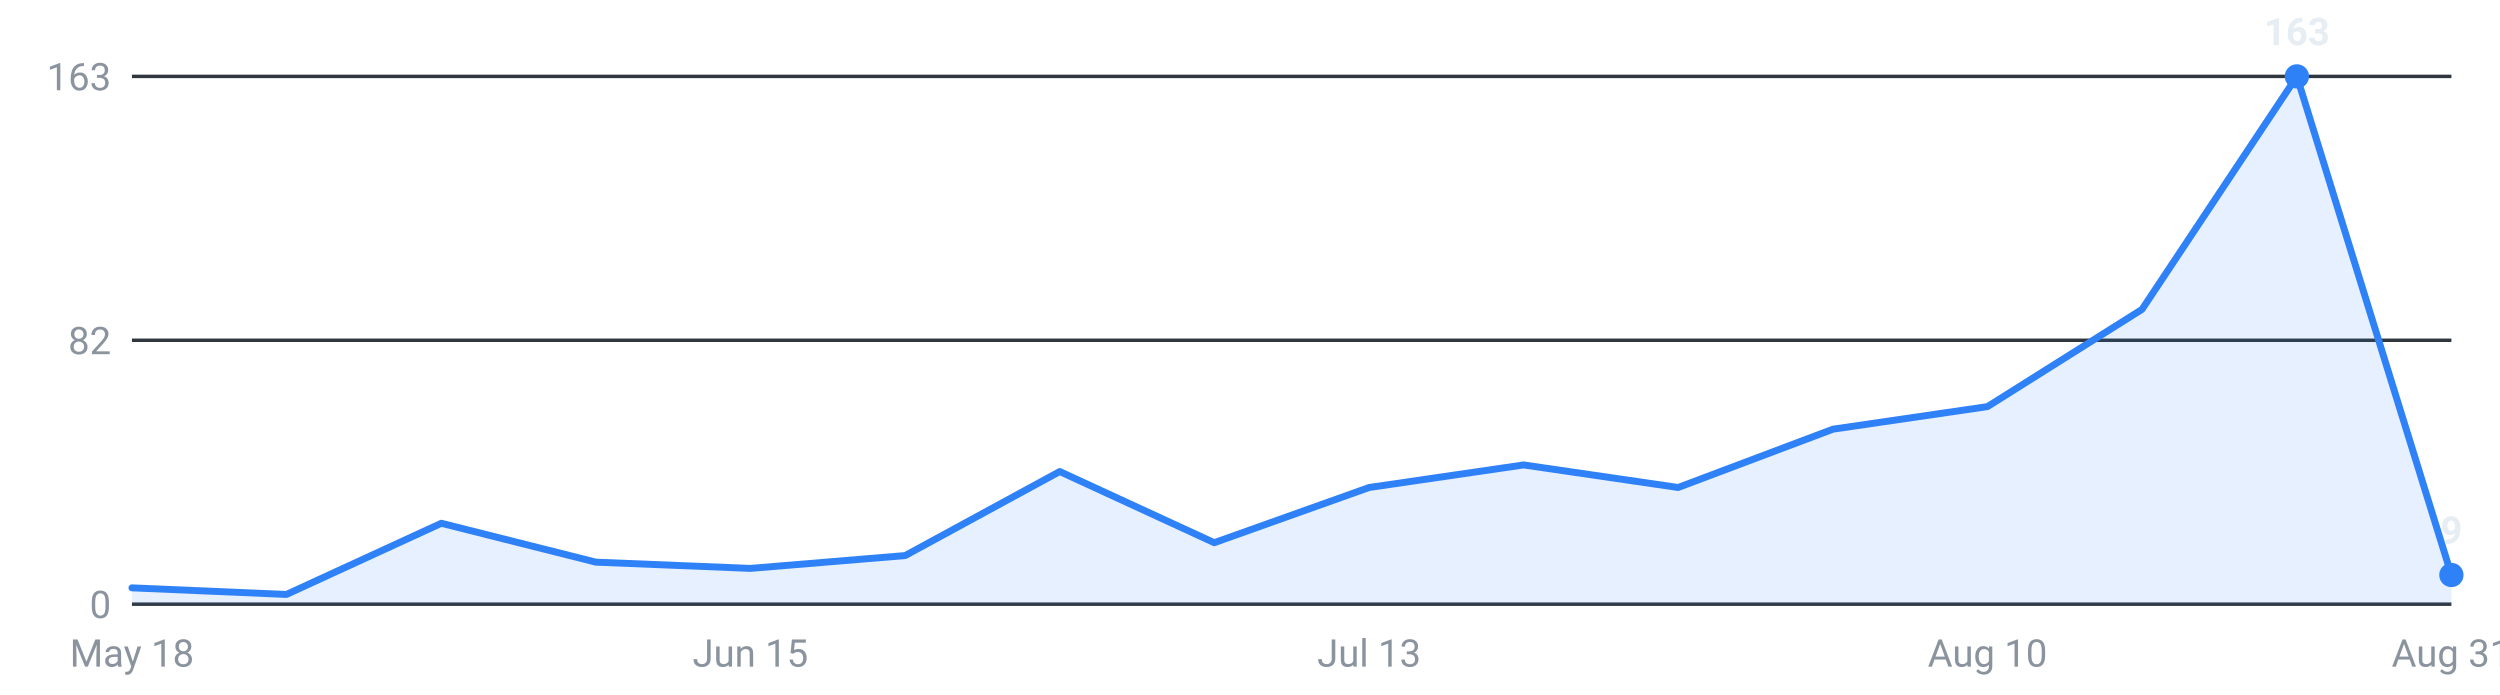
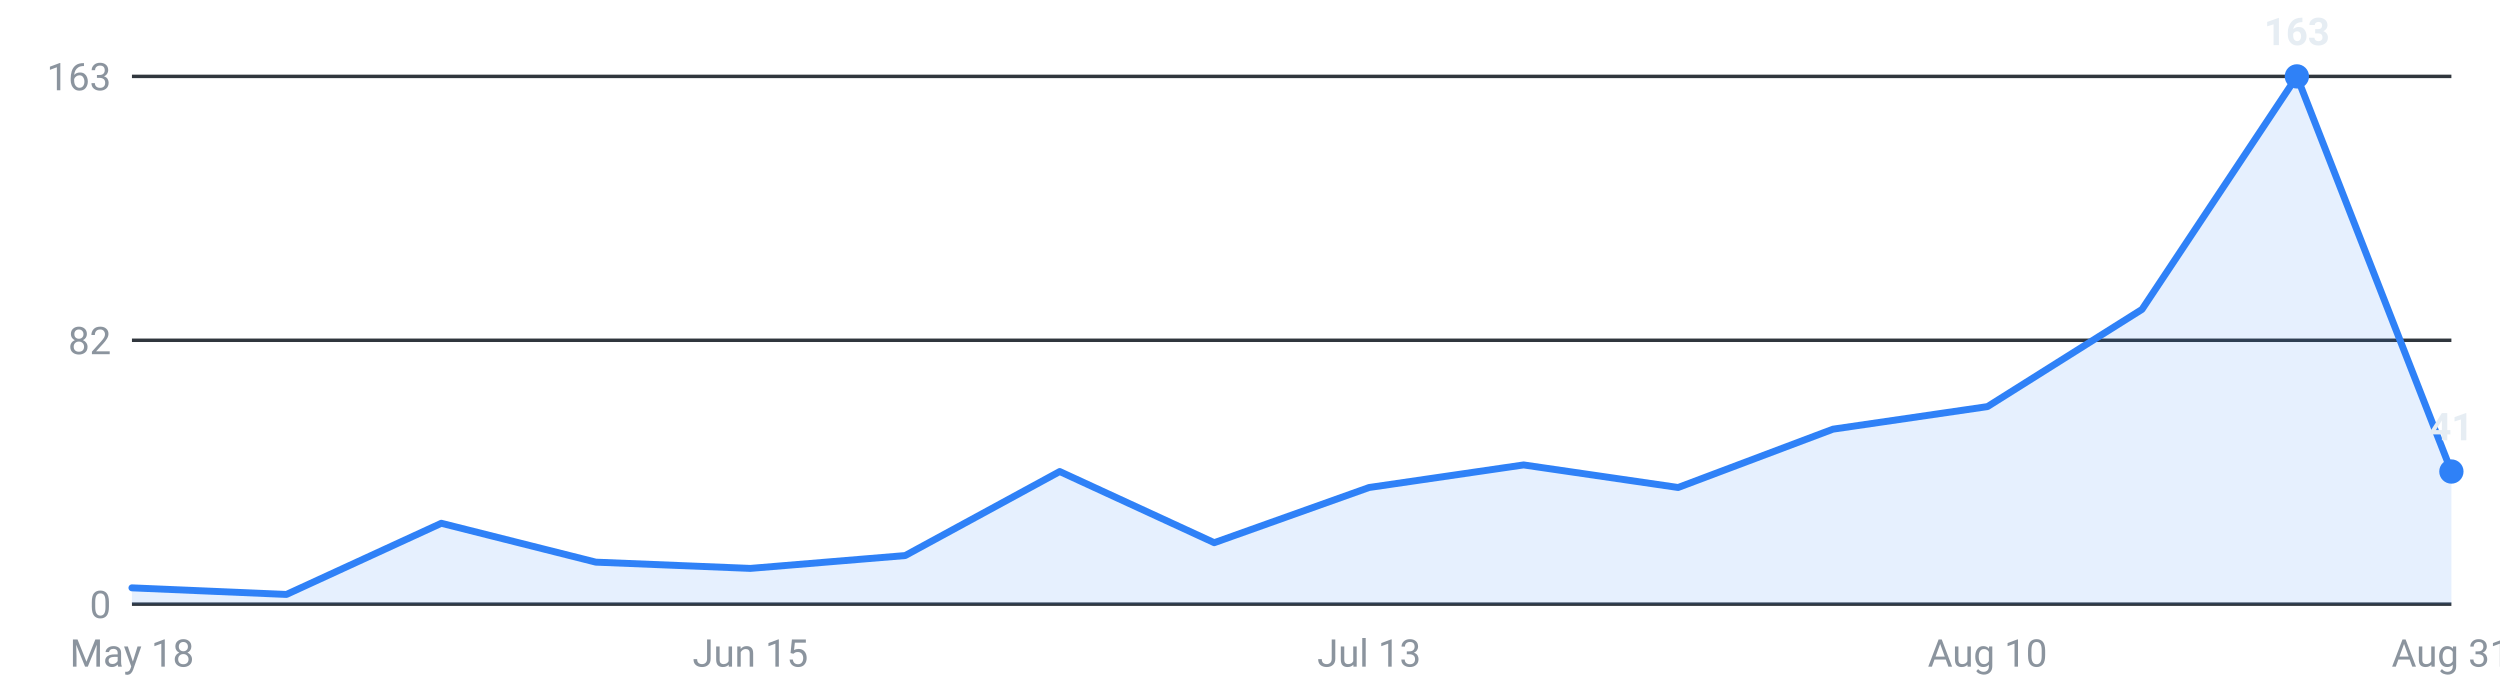
<svg xmlns="http://www.w3.org/2000/svg" viewBox="0 0 720 200" width="720" height="200" role="img" aria-label="Internships posted per week, last 16 weeks">
  <g font-family="-apple-system,Segoe UI,Roboto,sans-serif" font-size="11">
    <line x1="38" y1="174.0" x2="706" y2="174.0" stroke="#30363d" stroke-width="1" />
    <text x="32" y="178.0" text-anchor="end" fill="#8b949e">0</text>
    <line x1="38" y1="98.0" x2="706" y2="98.0" stroke="#30363d" stroke-width="1" />
    <text x="32" y="102.0" text-anchor="end" fill="#8b949e">82</text>
    <line x1="38" y1="22.0" x2="706" y2="22.0" stroke="#30363d" stroke-width="1" />
    <text x="32" y="26.0" text-anchor="end" fill="#8b949e">163</text>
-     <path d="M38.0,174 L38.0,169.3 L82.5,171.2 L127.1,150.7 L171.6,161.9 L216.1,163.7 L260.7,160.0 L305.2,135.8 L349.7,156.3 L394.3,140.4 L438.8,133.9 L483.3,140.4 L527.9,123.6 L572.4,117.1 L616.9,89.1 L661.5,22.0 L706.0,165.6 L706.0,174 Z" fill="#2f81f7" fill-opacity="0.12" />
-     <polyline points="38.0,169.3 82.5,171.2 127.1,150.7 171.6,161.9 216.1,163.7 260.7,160.0 305.2,135.8 349.7,156.3 394.3,140.4 438.8,133.9 483.3,140.4 527.9,123.6 572.4,117.1 616.9,89.1 661.5,22.0 706.0,165.6" fill="none" stroke="#2f81f7" stroke-width="2" stroke-linejoin="round" stroke-linecap="round" />
+     <path d="M38.0,174 L38.0,169.3 L82.5,171.2 L127.1,150.7 L171.6,161.9 L216.1,163.7 L260.7,160.0 L305.2,135.8 L349.7,156.3 L394.3,140.4 L438.8,133.9 L483.3,140.4 L527.9,123.6 L572.4,117.1 L616.9,89.1 L661.5,22.0 L706.0,135.8 L706.0,174 Z" fill="#2f81f7" fill-opacity="0.12" />
+     <polyline points="38.0,169.3 82.5,171.2 127.1,150.7 171.6,161.9 216.1,163.7 260.7,160.0 305.2,135.8 349.7,156.3 394.3,140.4 438.8,133.9 483.3,140.4 527.9,123.6 572.4,117.1 616.9,89.1 661.5,22.0 706.0,135.8" fill="none" stroke="#2f81f7" stroke-width="2" stroke-linejoin="round" stroke-linecap="round" />
    <circle cx="661.5" cy="22.0" r="3.5" fill="#2f81f7" />
    <text x="661.5" y="13.0" text-anchor="middle" fill="#e6edf3" font-weight="600">163</text>
-     <circle cx="706.0" cy="165.6" r="3.5" fill="#2f81f7" />
-     <text x="706.0" y="156.6" text-anchor="middle" fill="#e6edf3" font-weight="600">9</text>
+     <circle cx="706.0" cy="135.8" r="3.5" fill="#2f81f7" />
+     <text x="706.0" y="126.8" text-anchor="middle" fill="#e6edf3" font-weight="600">41</text>
    <text x="38.0" y="192" text-anchor="middle" fill="#8b949e">May 18</text>
    <text x="216.1" y="192" text-anchor="middle" fill="#8b949e">Jun 15</text>
    <text x="394.3" y="192" text-anchor="middle" fill="#8b949e">Jul 13</text>
    <text x="572.4" y="192" text-anchor="middle" fill="#8b949e">Aug 10</text>
    <text x="706.0" y="192" text-anchor="middle" fill="#8b949e">Aug 31</text>
  </g>
</svg>
